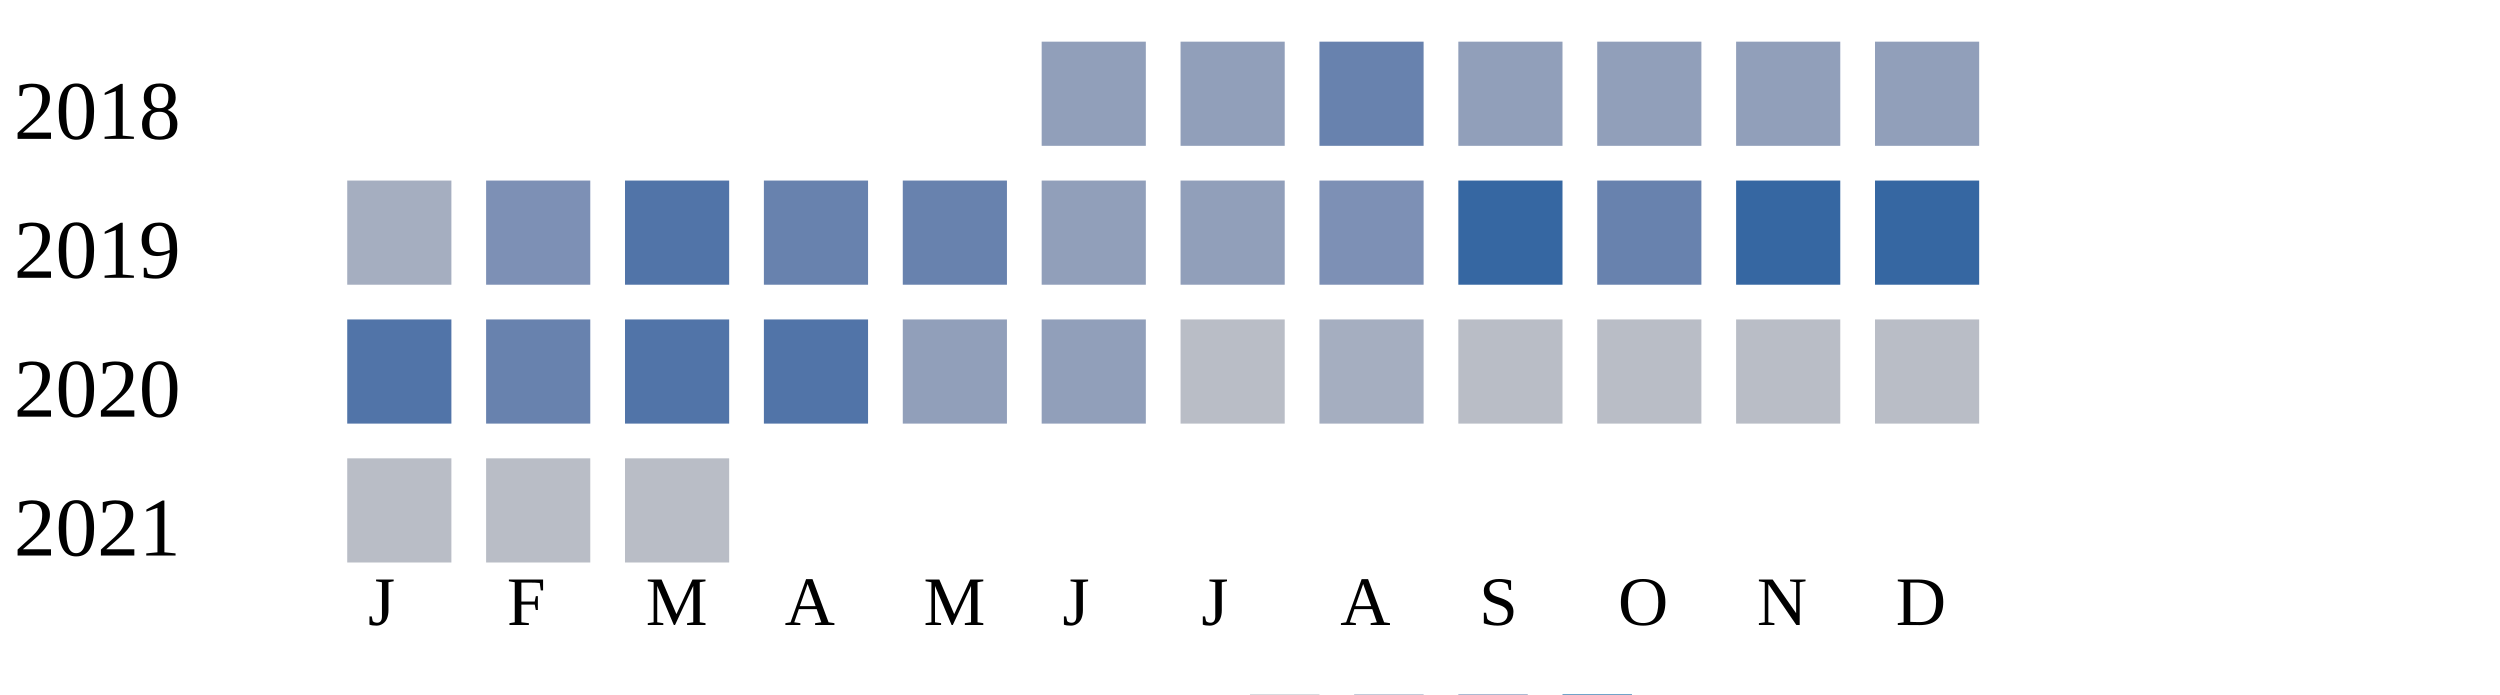
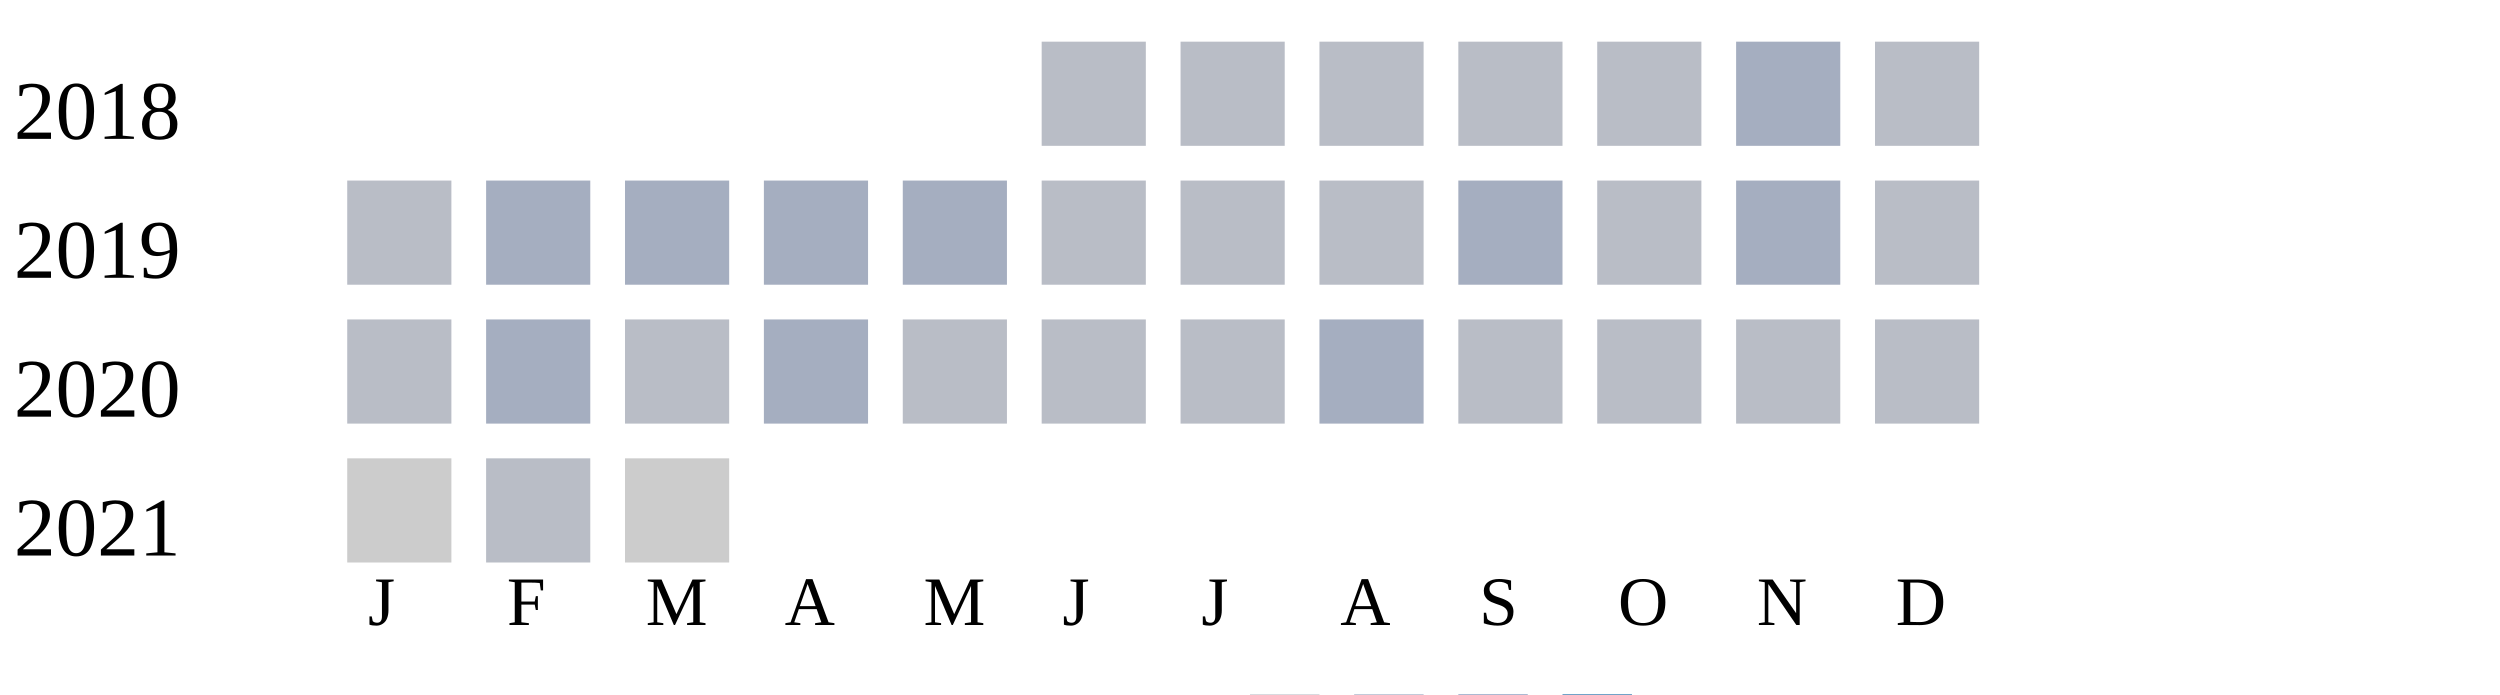
<svg xmlns="http://www.w3.org/2000/svg" width="360" height="100">
  <g transform="translate(0 0)">
    <text x="2" y="20">2018</text>
-     <rect x="150" y="6" width="15" height="15" fill="#919fba" />
-     <rect x="170" y="6" width="15" height="15" fill="#919fba" />
-     <rect x="190" y="6" width="15" height="15" fill="#6882ae" />
-     <rect x="210" y="6" width="15" height="15" fill="#919fba" />
-     <rect x="230" y="6" width="15" height="15" fill="#919fba" />
-     <rect x="250" y="6" width="15" height="15" fill="#919fba" />
-     <rect x="270" y="6" width="15" height="15" fill="#919fba" />
+     <rect x="150" y="6" width="15" height="15" fill="#b9bdc6" />
+     <rect x="170" y="6" width="15" height="15" fill="#b9bdc6" />
+     <rect x="190" y="6" width="15" height="15" fill="#b9bdc6" />
+     <rect x="210" y="6" width="15" height="15" fill="#b9bdc6" />
+     <rect x="230" y="6" width="15" height="15" fill="#b9bdc6" />
+     <rect x="250" y="6" width="15" height="15" fill="#a5aec0" />
+     <rect x="270" y="6" width="15" height="15" fill="#b9bdc6" />
  </g>
  <g transform="translate(0 20)">
    <text x="2" y="20">2019</text>
-     <rect x="50" y="6" width="15" height="15" fill="#a5aec0" />
-     <rect x="70" y="6" width="15" height="15" fill="#7d90b5" />
-     <rect x="90" y="6" width="15" height="15" fill="#5174a8" />
-     <rect x="110" y="6" width="15" height="15" fill="#6882ae" />
-     <rect x="130" y="6" width="15" height="15" fill="#6882ae" />
-     <rect x="150" y="6" width="15" height="15" fill="#919fba" />
-     <rect x="170" y="6" width="15" height="15" fill="#919fba" />
-     <rect x="190" y="6" width="15" height="15" fill="#7d90b5" />
-     <rect x="210" y="6" width="15" height="15" fill="#3667a2" />
-     <rect x="230" y="6" width="15" height="15" fill="#6882ae" />
-     <rect x="250" y="6" width="15" height="15" fill="#3667a2" />
-     <rect x="270" y="6" width="15" height="15" fill="#3667a2" />
+     <rect x="50" y="6" width="15" height="15" fill="#b9bdc6" />
+     <rect x="70" y="6" width="15" height="15" fill="#a5aec0" />
+     <rect x="90" y="6" width="15" height="15" fill="#a5aec0" />
+     <rect x="110" y="6" width="15" height="15" fill="#a5aec0" />
+     <rect x="130" y="6" width="15" height="15" fill="#a5aec0" />
+     <rect x="150" y="6" width="15" height="15" fill="#b9bdc6" />
+     <rect x="170" y="6" width="15" height="15" fill="#b9bdc6" />
+     <rect x="190" y="6" width="15" height="15" fill="#b9bdc6" />
+     <rect x="210" y="6" width="15" height="15" fill="#a5aec0" />
+     <rect x="230" y="6" width="15" height="15" fill="#b9bdc6" />
+     <rect x="250" y="6" width="15" height="15" fill="#a5aec0" />
+     <rect x="270" y="6" width="15" height="15" fill="#b9bdc6" />
  </g>
  <g transform="translate(0 40)">
    <text x="2" y="20">2020</text>
-     <rect x="50" y="6" width="15" height="15" fill="#5174a8" />
-     <rect x="70" y="6" width="15" height="15" fill="#6882ae" />
-     <rect x="90" y="6" width="15" height="15" fill="#5174a8" />
-     <rect x="110" y="6" width="15" height="15" fill="#5174a8" />
-     <rect x="130" y="6" width="15" height="15" fill="#919fba" />
-     <rect x="150" y="6" width="15" height="15" fill="#919fba" />
+     <rect x="50" y="6" width="15" height="15" fill="#b9bdc6" />
+     <rect x="70" y="6" width="15" height="15" fill="#a5aec0" />
+     <rect x="90" y="6" width="15" height="15" fill="#b9bdc6" />
+     <rect x="110" y="6" width="15" height="15" fill="#a5aec0" />
+     <rect x="130" y="6" width="15" height="15" fill="#b9bdc6" />
+     <rect x="150" y="6" width="15" height="15" fill="#b9bdc6" />
    <rect x="170" y="6" width="15" height="15" fill="#b9bdc6" />
    <rect x="190" y="6" width="15" height="15" fill="#a5aec0" />
    <rect x="210" y="6" width="15" height="15" fill="#b9bdc6" />
    <rect x="230" y="6" width="15" height="15" fill="#b9bdc6" />
    <rect x="250" y="6" width="15" height="15" fill="#b9bdc6" />
    <rect x="270" y="6" width="15" height="15" fill="#b9bdc6" />
  </g>
  <g transform="translate(0 60)">
    <text x="2" y="20">2021</text>
-     <rect x="50" y="6" width="15" height="15" fill="#b9bdc6" />
+     <rect x="50" y="6" width="15" height="15" fill="#cccccc" />
    <rect x="70" y="6" width="15" height="15" fill="#b9bdc6" />
-     <rect x="90" y="6" width="15" height="15" fill="#b9bdc6" />
+     <rect x="90" y="6" width="15" height="15" fill="#cccccc" />
  </g>
  <text style="font-size: 10px; text-align: center" x="53" y="90">J</text>
  <text style="font-size: 10px; text-align: center" x="73" y="90">F</text>
  <text style="font-size: 10px; text-align: center" x="93" y="90">M</text>
  <text style="font-size: 10px; text-align: center" x="113" y="90">A</text>
  <text style="font-size: 10px; text-align: center" x="133" y="90">M</text>
  <text style="font-size: 10px; text-align: center" x="153" y="90">J</text>
  <text style="font-size: 10px; text-align: center" x="173" y="90">J</text>
  <text style="font-size: 10px; text-align: center" x="193" y="90">A</text>
  <text style="font-size: 10px; text-align: center" x="213" y="90">S</text>
  <text style="font-size: 10px; text-align: center" x="233" y="90">O</text>
  <text style="font-size: 10px; text-align: center" x="253" y="90">N</text>
  <text style="font-size: 10px; text-align: center" x="273" y="90">D</text>
  <text style="font-size: 10px;" x="155" y="109">Less</text>
  <rect fill="#b9bdc6" width="10" height="10" x="180" y="100" />
  <rect fill="#919fba" width="10" height="10" x="195" y="100" />
  <rect fill="#6882ae" width="10" height="10" x="210" y="100" />
  <rect fill="#005a9c" width="10" height="10" x="225" y="100" />
  <text x="240" y="109" style="font-size: 10px;">More</text>
</svg>
